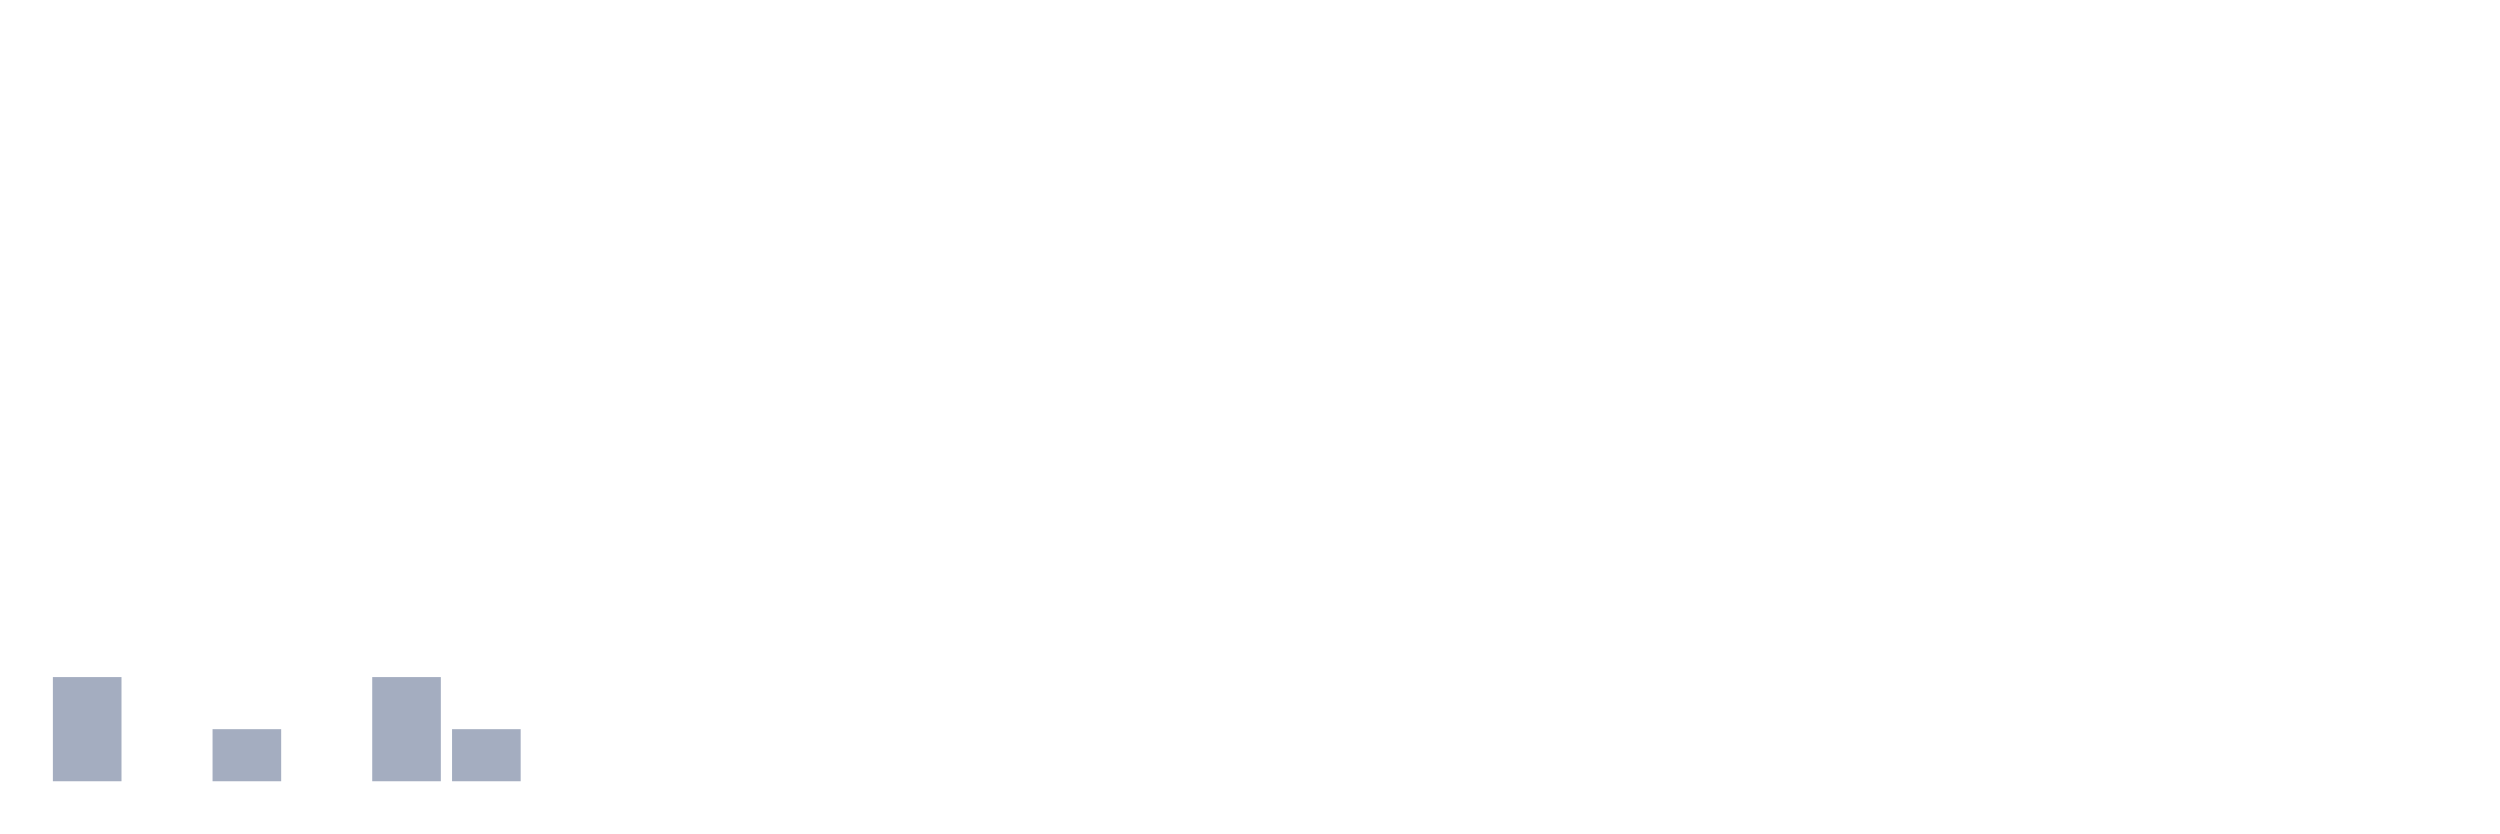
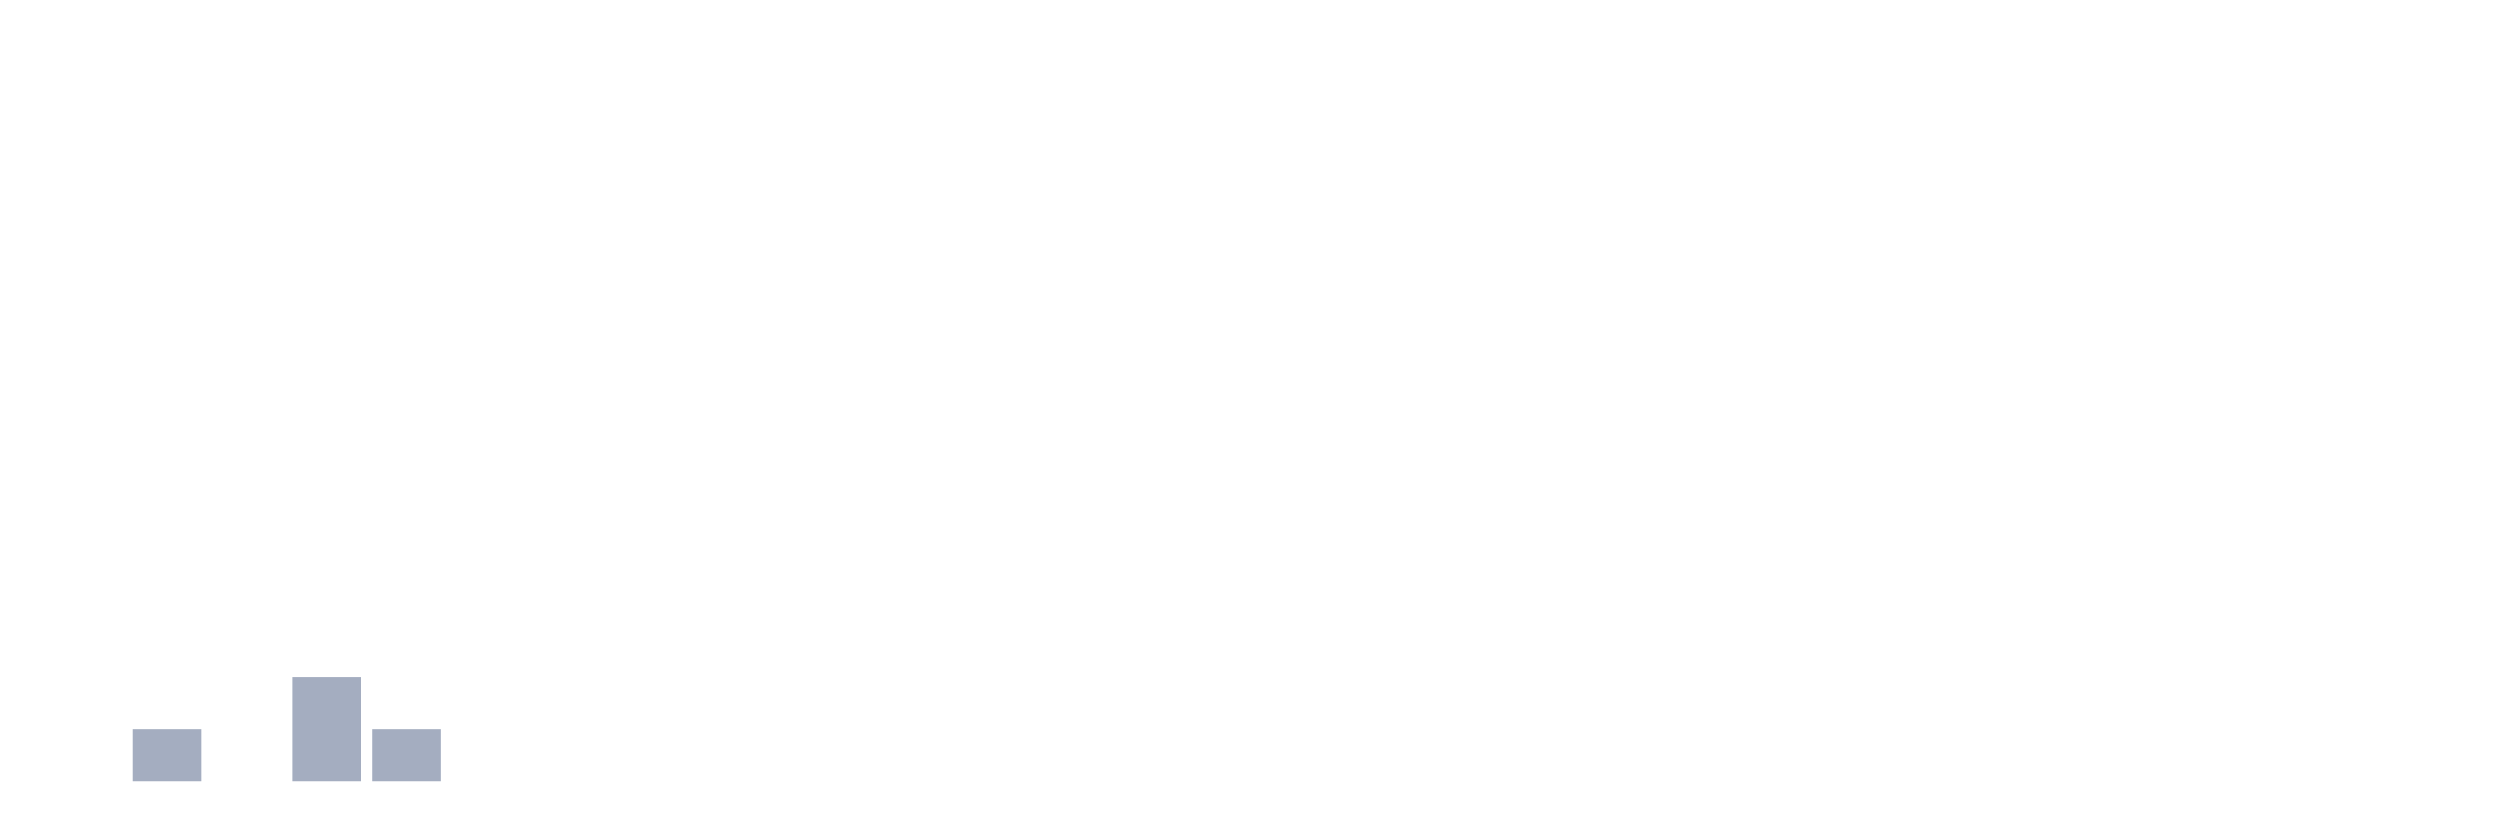
<svg xmlns="http://www.w3.org/2000/svg" viewBox="0 0 480 160">
  <g transform="translate(10,10)">
-     <rect class="bar" x="0.153" width="13.175" y="120" height="20" fill="rgb(164,173,192)" />
-     <rect class="bar" x="15.482" width="13.175" y="140" height="0" fill="rgb(164,173,192)" />
-     <rect class="bar" x="30.81" width="13.175" y="130" height="10" fill="rgb(164,173,192)" />
-     <rect class="bar" x="46.138" width="13.175" y="140" height="0" fill="rgb(164,173,192)" />
-     <rect class="bar" x="61.466" width="13.175" y="120" height="20" fill="rgb(164,173,192)" />
-     <rect class="bar" x="76.794" width="13.175" y="130" height="10" fill="rgb(164,173,192)" />
+     <rect class="bar" x="0.153" width="13.175" y="140" height="0" fill="rgb(164,173,192)" />
+     <rect class="bar" x="15.482" width="13.175" y="130" height="10" fill="rgb(164,173,192)" />
+     <rect class="bar" x="30.81" width="13.175" y="140" height="0" fill="rgb(164,173,192)" />
+     <rect class="bar" x="46.138" width="13.175" y="120" height="20" fill="rgb(164,173,192)" />
+     <rect class="bar" x="61.466" width="13.175" y="130" height="10" fill="rgb(164,173,192)" />
+     <rect class="bar" x="76.794" width="13.175" y="140" height="0" fill="rgb(164,173,192)" />
    <rect class="bar" x="92.123" width="13.175" y="140" height="0" fill="rgb(164,173,192)" />
    <rect class="bar" x="107.451" width="13.175" y="140" height="0" fill="rgb(164,173,192)" />
    <rect class="bar" x="122.779" width="13.175" y="140" height="0" fill="rgb(164,173,192)" />
    <rect class="bar" x="138.107" width="13.175" y="140" height="0" fill="rgb(164,173,192)" />
    <rect class="bar" x="153.436" width="13.175" y="140" height="0" fill="rgb(164,173,192)" />
    <rect class="bar" x="168.764" width="13.175" y="140" height="0" fill="rgb(164,173,192)" />
    <rect class="bar" x="184.092" width="13.175" y="140" height="0" fill="rgb(164,173,192)" />
    <rect class="bar" x="199.42" width="13.175" y="140" height="0" fill="rgb(164,173,192)" />
    <rect class="bar" x="214.748" width="13.175" y="140" height="0" fill="rgb(164,173,192)" />
    <rect class="bar" x="230.077" width="13.175" y="140" height="0" fill="rgb(164,173,192)" />
    <rect class="bar" x="245.405" width="13.175" y="140" height="0" fill="rgb(164,173,192)" />
    <rect class="bar" x="260.733" width="13.175" y="140" height="0" fill="rgb(164,173,192)" />
    <rect class="bar" x="276.061" width="13.175" y="140" height="0" fill="rgb(164,173,192)" />
    <rect class="bar" x="291.39" width="13.175" y="140" height="0" fill="rgb(164,173,192)" />
    <rect class="bar" x="306.718" width="13.175" y="140" height="0" fill="rgb(164,173,192)" />
    <rect class="bar" x="322.046" width="13.175" y="140" height="0" fill="rgb(164,173,192)" />
    <rect class="bar" x="337.374" width="13.175" y="140" height="0" fill="rgb(164,173,192)" />
    <rect class="bar" x="352.702" width="13.175" y="140" height="0" fill="rgb(164,173,192)" />
    <rect class="bar" x="368.031" width="13.175" y="140" height="0" fill="rgb(164,173,192)" />
    <rect class="bar" x="383.359" width="13.175" y="140" height="0" fill="rgb(164,173,192)" />
    <rect class="bar" x="398.687" width="13.175" y="140" height="0" fill="rgb(164,173,192)" />
    <rect class="bar" x="414.015" width="13.175" y="140" height="0" fill="rgb(164,173,192)" />
    <rect class="bar" x="429.344" width="13.175" y="140" height="0" fill="rgb(164,173,192)" />
    <rect class="bar" x="444.672" width="13.175" y="140" height="0" fill="rgb(164,173,192)" />
  </g>
</svg>
